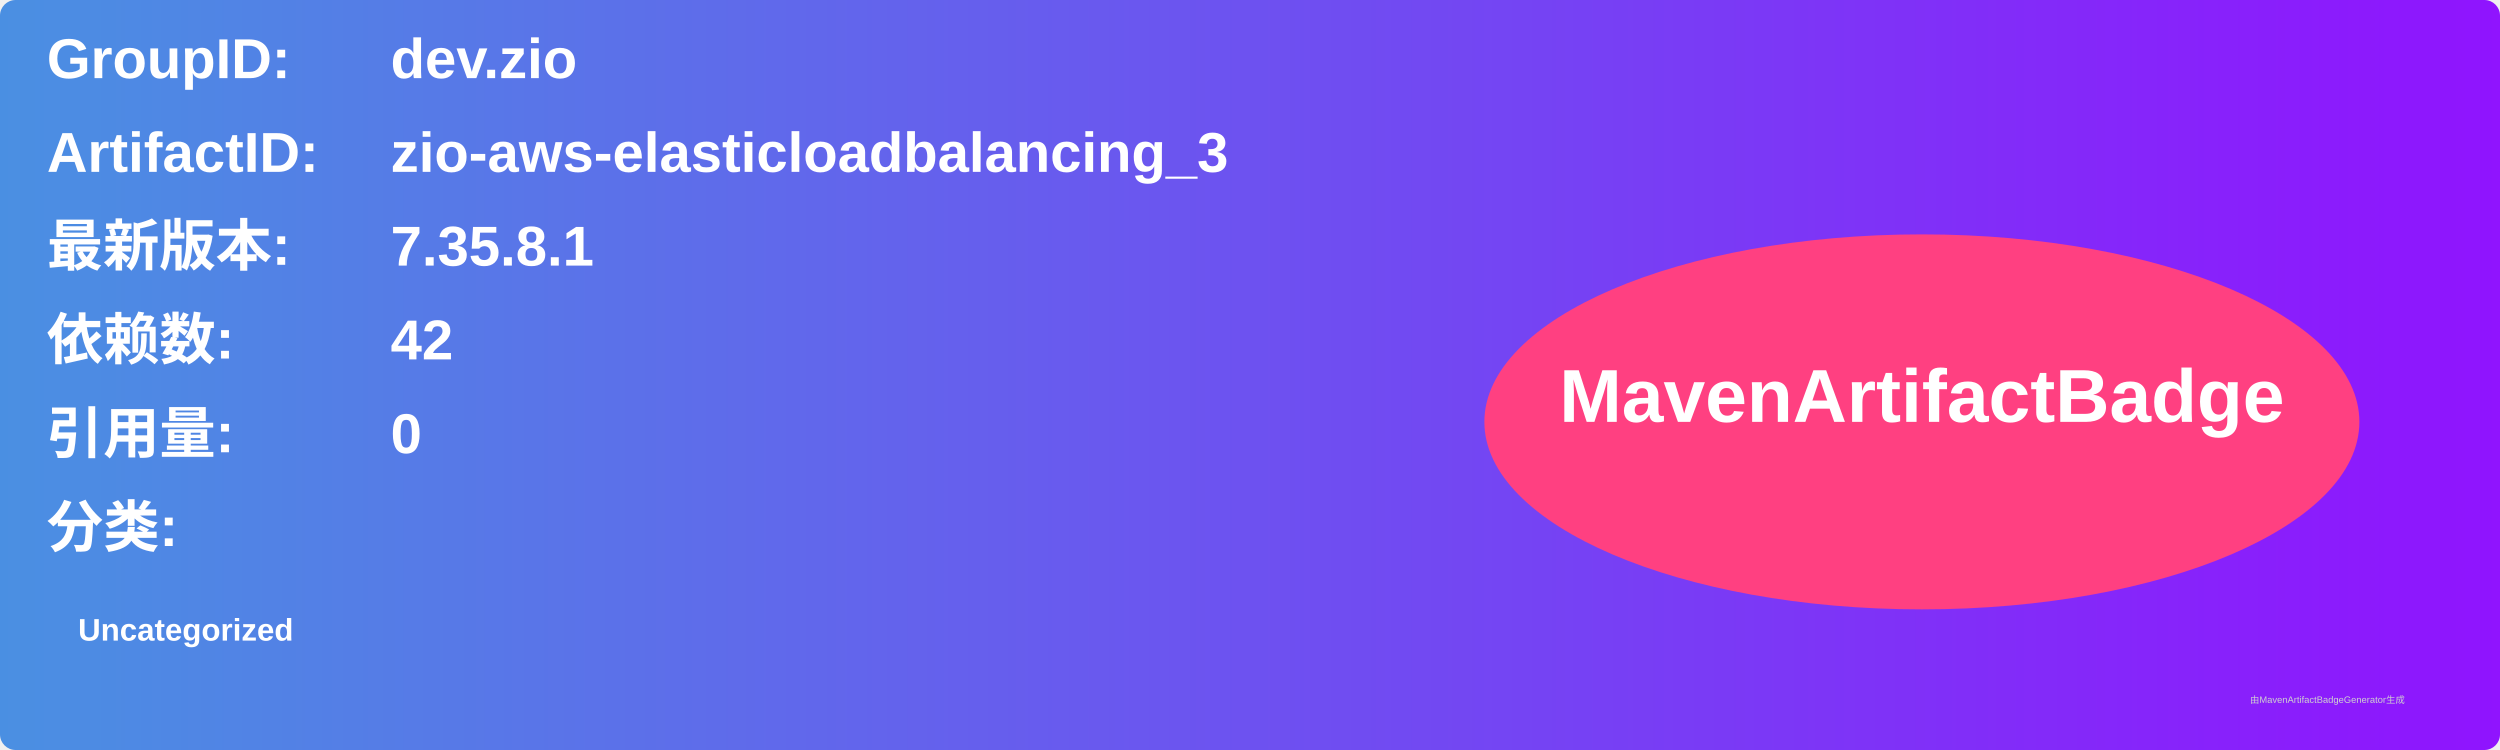
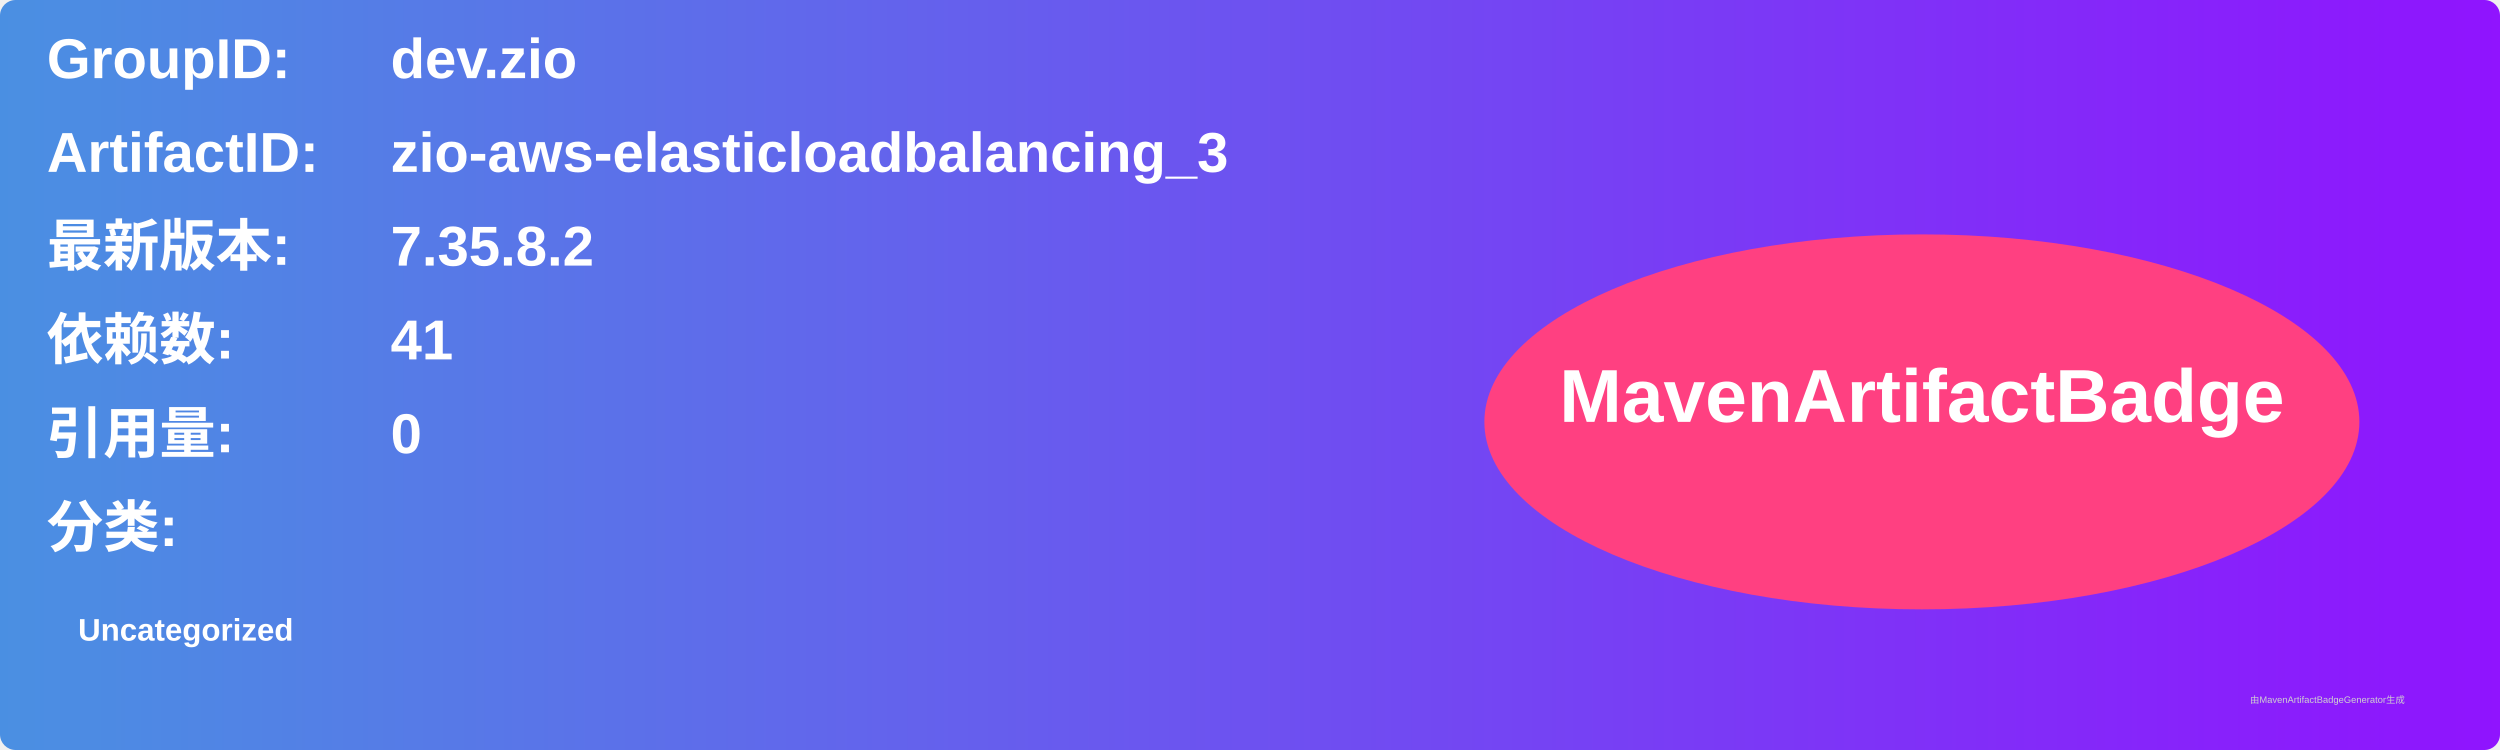
<svg xmlns="http://www.w3.org/2000/svg" width="800" height="240" viewBox="0 0 800 240">
  <linearGradient id="grad" x1="0%" y1="0%" x2="100%" y2="0%">
    <stop offset="0%" stop-color="#4a90e2" />
    <stop offset="100%" stop-color="#9013fe" />
  </linearGradient>
  <rect width="100%" height="100%" rx="5" ry="5" fill="url(#grad)" />
  <g transform="translate(15, 15)">
    <text x="0" y="10" font-family="Arial" font-size="18" fill="white" font-weight="bold" width="260">GroupID:</text>
    <text x="110" y="10" font-family="Arial" font-size="18" fill="white" font-weight="bold" width="460">dev.zio</text>
    <text x="0" y="40" font-family="Arial" font-size="18" fill="white" font-weight="bold" width="260">ArtifactID:</text>
    <text x="110" y="40" font-family="Arial" font-size="18" fill="white" font-weight="bold" width="460">zio-aws-elasticloadbalancing_3</text>
    <text x="0" y="70" font-family="Arial" font-size="18" fill="white" font-weight="bold">最新版本:</text>
    <text x="110" y="70" font-family="Arial" font-size="18" fill="white" font-weight="bold">
-       <tspan font-weight="bold">7.35.8.1</tspan>
+       <tspan font-weight="bold">7.35.8.2</tspan>
    </text>
    <text x="0" y="100" font-family="Arial" font-size="18" fill="white" font-weight="bold">依赖数: </text>
    <text x="110" y="100" font-family="Arial" font-size="18" fill="white">
-       <tspan font-weight="bold">42</tspan>
+       <tspan font-weight="bold">41</tspan>
    </text>
    <text x="0" y="130" font-family="Arial" font-size="18" fill="white" font-weight="bold">引用量: </text>
    <text x="110" y="130" font-family="Arial" font-size="18" fill="white">
      <tspan font-weight="bold">0</tspan>
    </text>
    <text x="0" y="160" font-family="Arial" font-size="18" fill="white" font-weight="bold">分类:</text>
    <text x="10" y="190" font-family="Arial" font-size="10" fill="white">
      <tspan font-weight="bold">Uncategorized</tspan>
    </text>
    <ellipse cx="600" cy="120" rx="140" ry="60" fill="#ff4081" />
    <text x="600" y="120" text-anchor="middle" font-family="Arial" font-size="24" fill="white" font-weight="bold">MavenArtifactBadge</text>
  </g>
  <text x="720" y="225" font-family="Arial" font-size="3" fill="#d0d0d0">由MavenArtifactBadgeGenerator生成</text>
</svg>
